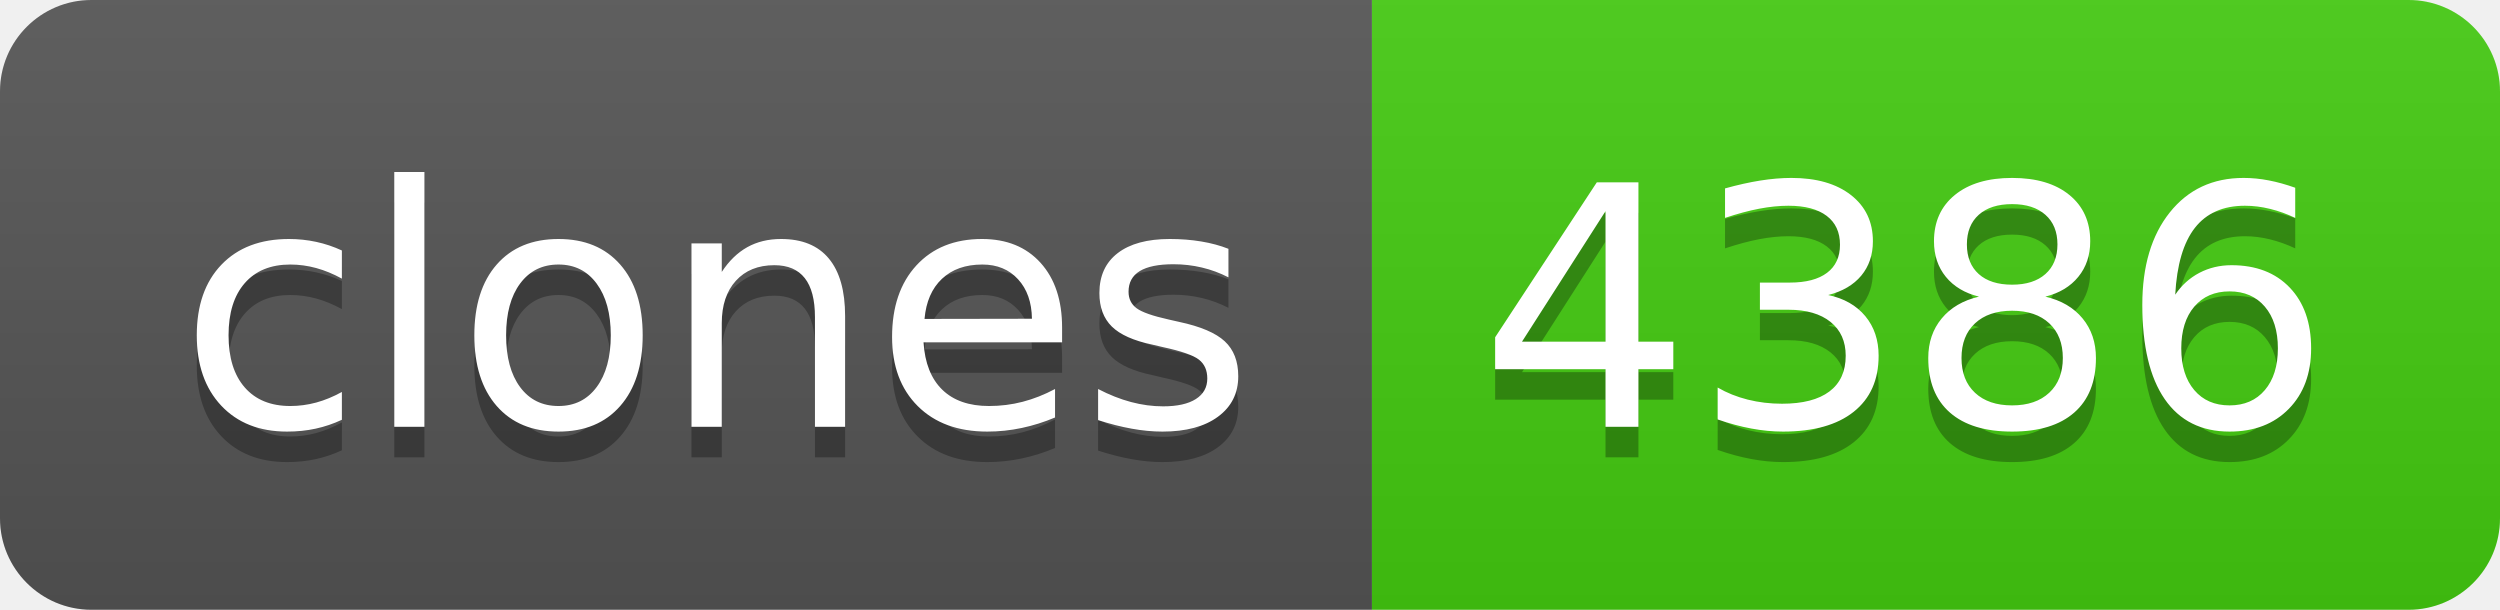
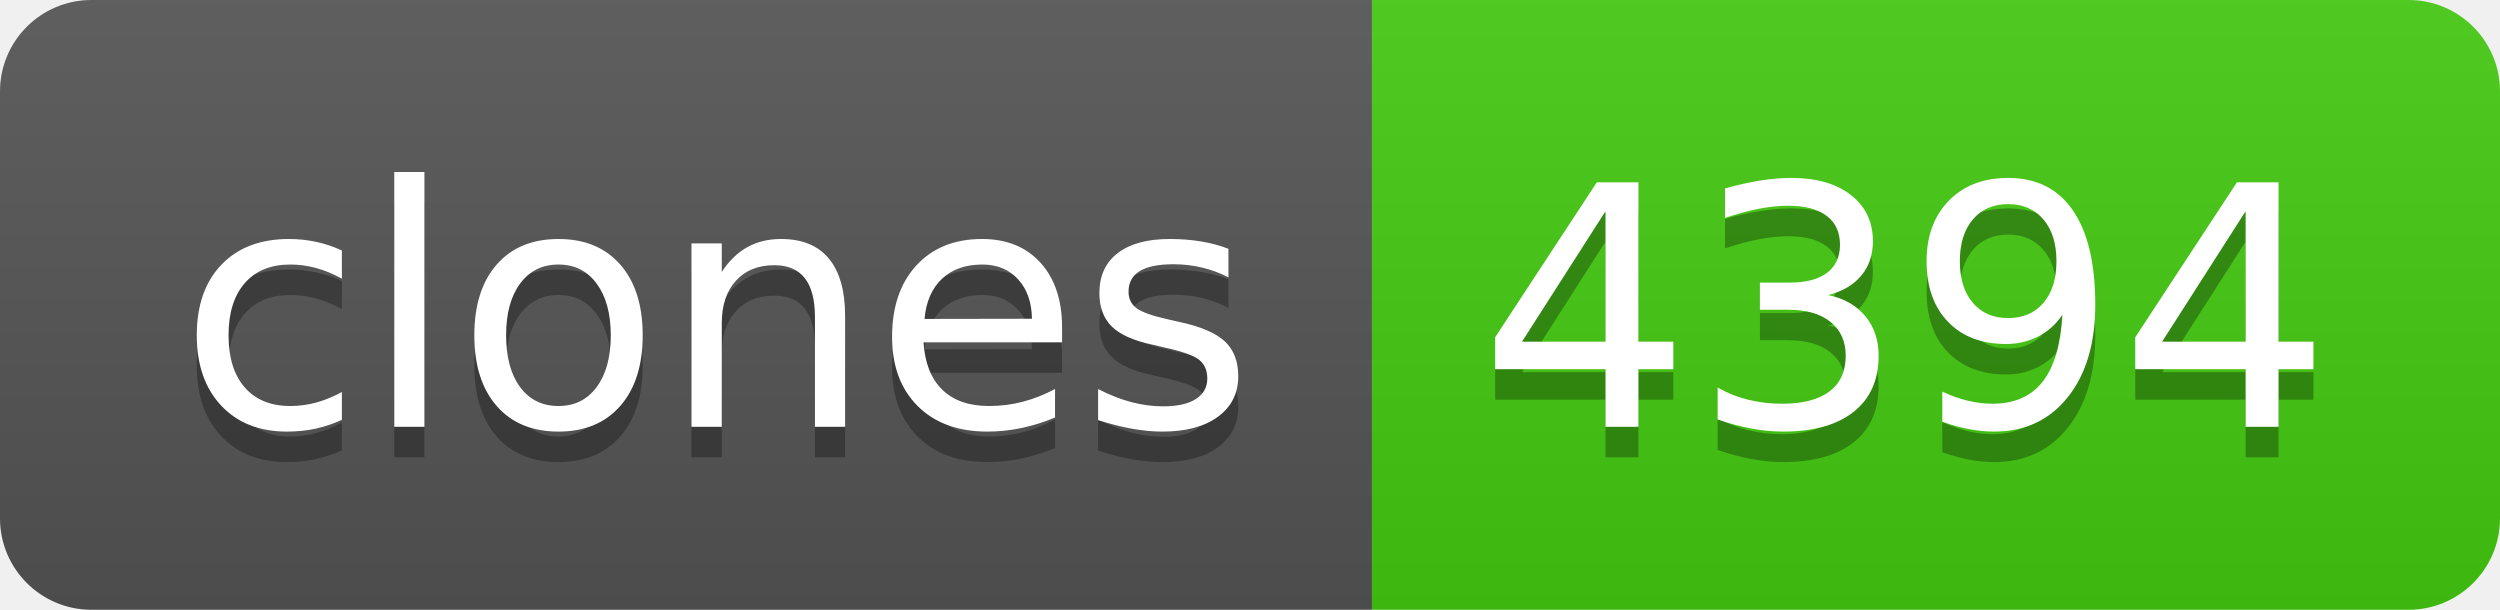
- <svg xmlns="http://www.w3.org/2000/svg" width="82" height="20" role="img" aria-label="clones: 4386">
+ <svg xmlns="http://www.w3.org/2000/svg" width="82" height="20" role="img" aria-label="clones: 4394">
  <linearGradient id="s" x2="0" y2="100%">
    <stop offset="0" stop-color="#bbb" stop-opacity=".1" />
    <stop offset="1" stop-opacity=".1" />
  </linearGradient>
  <clipPath id="r">
    <rect width="82" height="20" rx="3" fill="#fff" />
  </clipPath>
  <g clip-path="url(#r)">
    <rect width="45" height="20" fill="#555" />
    <rect x="45" width="37" height="20" fill="#4c1" />
    <rect width="82" height="20" fill="url(#s)" />
  </g>
  <g fill="#fff" text-anchor="middle" font-family="Verdana,Geneva,DejaVu Sans,sans-serif" text-rendering="geometricPrecision" font-size="110">
    <text aria-hidden="true" x="235" y="150" fill="#010101" fill-opacity=".3" transform="scale(.1)" textLength="350">clones</text>
    <text x="235" y="140" transform="scale(.1)" fill="#fff" textLength="350">clones</text>
-     <text aria-hidden="true" x="625" y="150" fill="#010101" fill-opacity=".3" transform="scale(.1)" textLength="270">4386</text>
-     <text x="625" y="140" transform="scale(.1)" fill="#fff" textLength="270">4386</text>
+     <text aria-hidden="true" x="625" y="150" fill="#010101" fill-opacity=".3" transform="scale(.1)" textLength="270">4394</text>
+     <text x="625" y="140" transform="scale(.1)" fill="#fff" textLength="270">4394</text>
  </g>
</svg>
